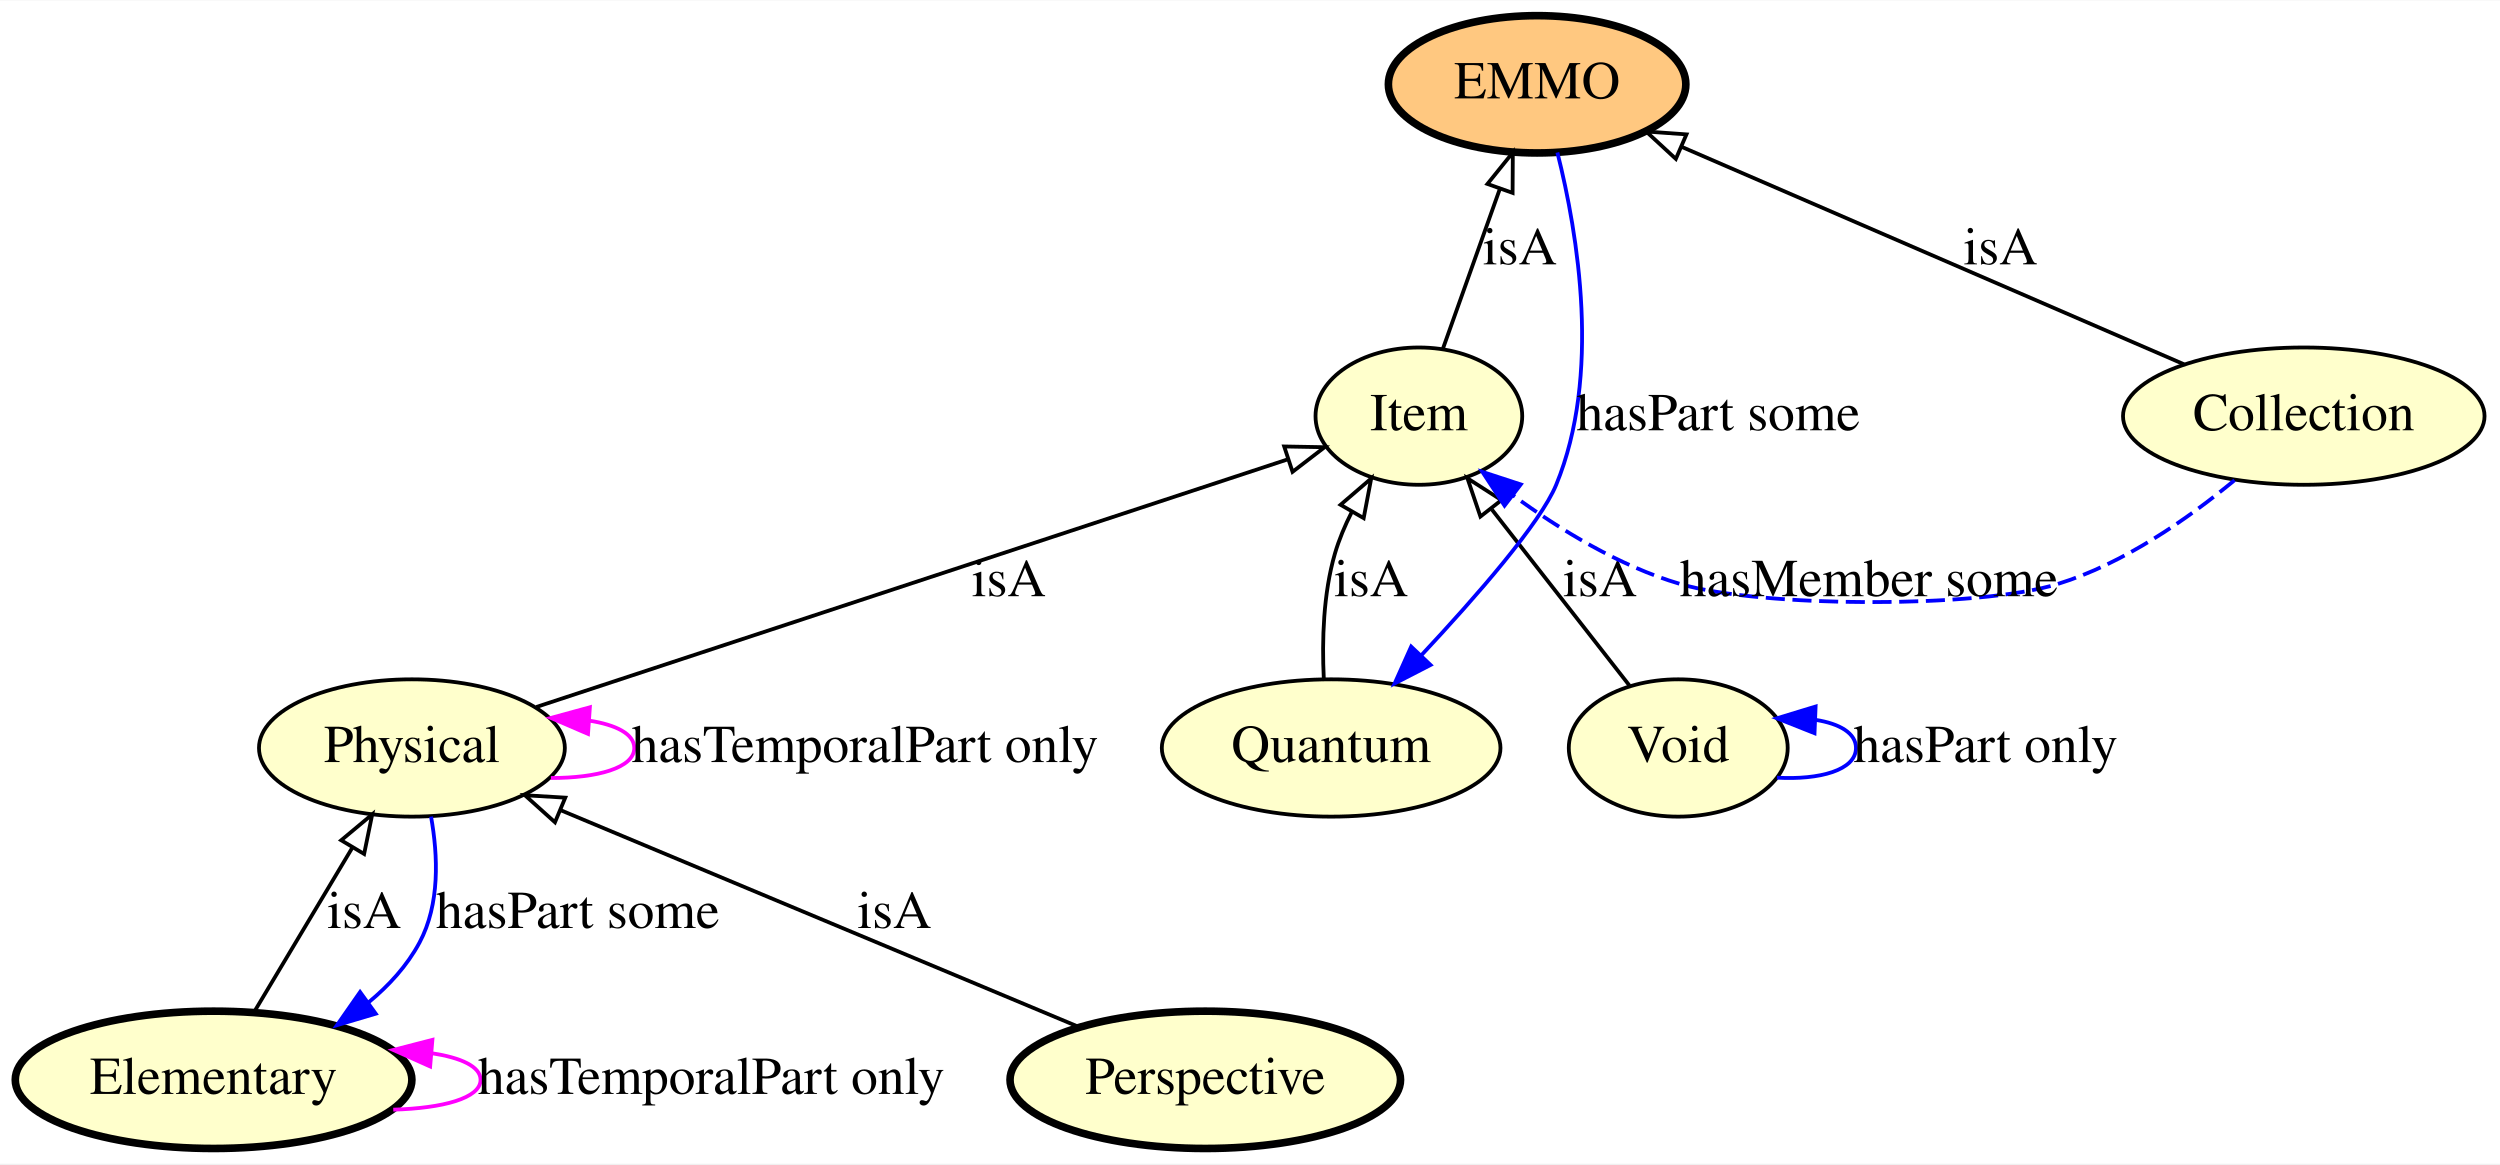
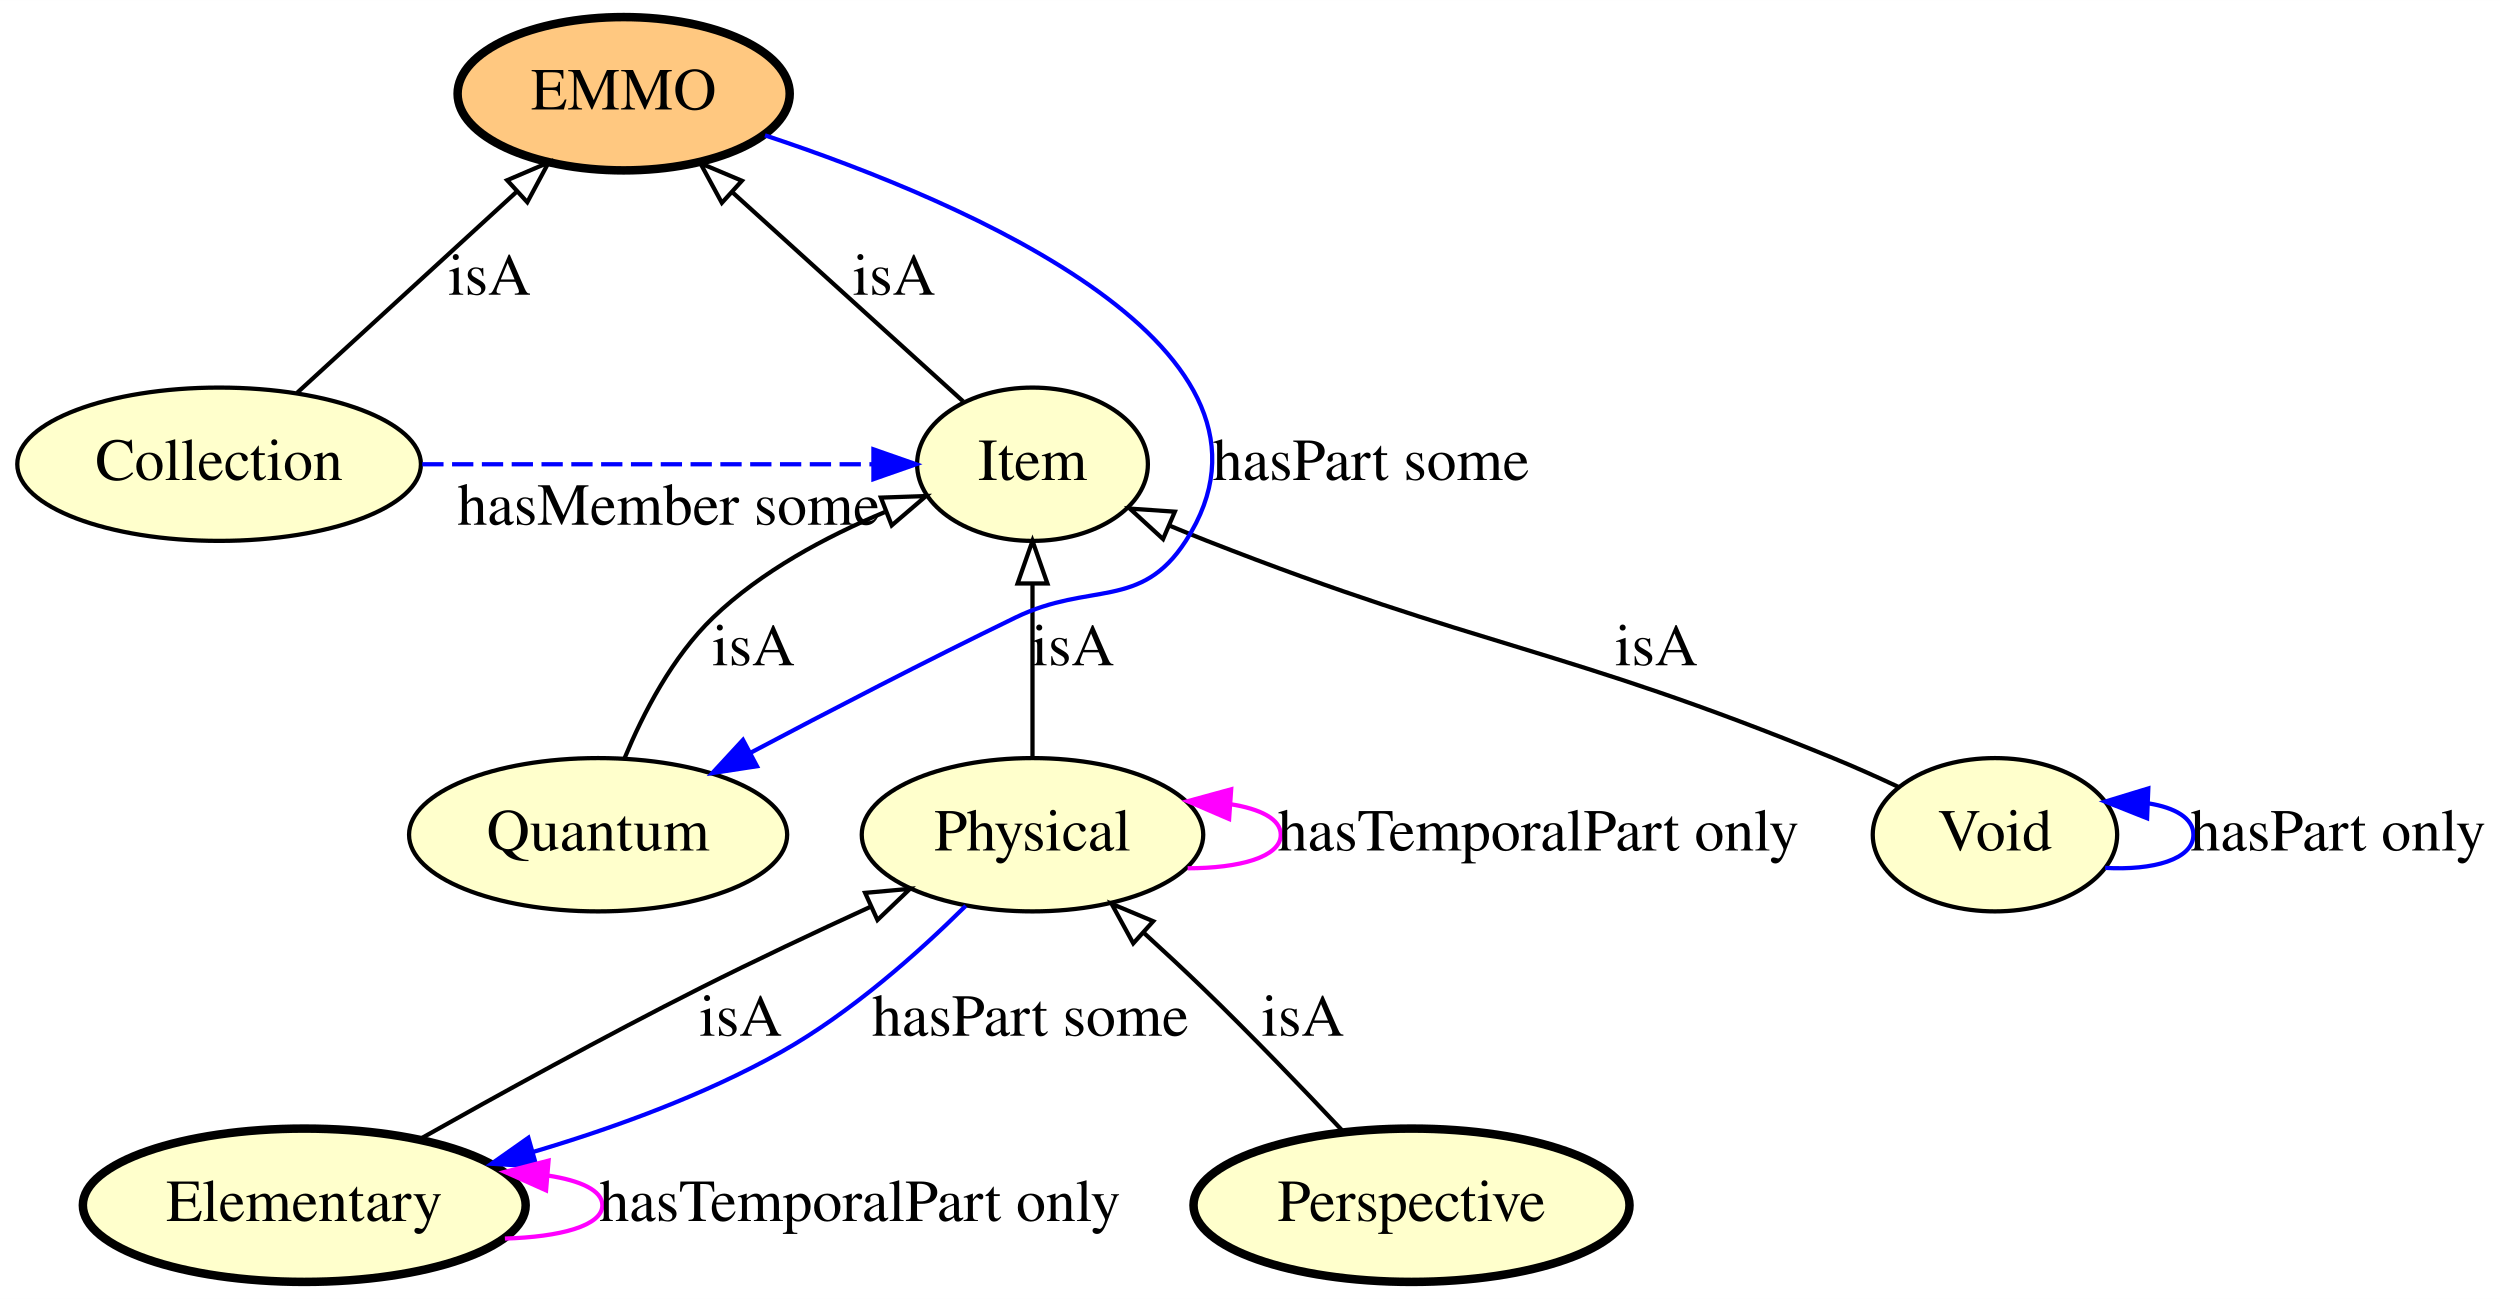
- <svg xmlns="http://www.w3.org/2000/svg" xmlns:xlink="http://www.w3.org/1999/xlink" width="655pt" height="305pt" viewBox="0.00 0.00 655.44 305.00">
+ <svg xmlns="http://www.w3.org/2000/svg" xmlns:xlink="http://www.w3.org/1999/xlink" width="587pt" height="305pt" viewBox="0.00 0.00 587.04 305.00">
  <g id="graph0" class="graph" transform="scale(1 1) rotate(0) translate(4 301)">
-     <polygon fill="#ffffff" stroke="transparent" points="-4,4 -4,-301 651.441,-301 651.441,4 -4,4" />
+     <polygon fill="#ffffff" stroke="transparent" points="-4,4 -4,-301 583.043,-301 583.043,4 -4,4" />
    <g id="node1" class="node">
      <g id="a_node1">
-         <a xlink:href="http://emmo.info/emmo/top/physical#EMMO_0f795e3e_c602_4577_9a43_d5a231aa1360" xlink:title="Elementary">
-           <ellipse fill="#ffffcc" stroke="#000000" stroke-width="2" cx="51.995" cy="-18" rx="51.991" ry="18" />
-           <text text-anchor="middle" x="51.995" y="-14.3" font-family="Times,serif" font-size="14.00" fill="#000000">Elementary</text>
+         <a xlink:href="http://emmo.info/emmo/top/mereotopology#EMMO_eb3a768e_d53e_4be9_a23b_0714833c36de" xlink:title="Item">
+           <ellipse fill="#ffffcc" stroke="#000000" cx="238.446" cy="-192" rx="27.097" ry="18" />
+           <text text-anchor="middle" x="238.446" y="-188.3" font-family="Times,serif" font-size="14.00" fill="#000000">Item</text>
        </a>
      </g>
    </g>
-     <g id="edge7" class="edge">
-       <path fill="none" stroke="#ff00ff" d="M99.103,-10.173C112.076,-10.551 121.991,-13.16 121.991,-18 121.991,-21.479 116.869,-23.805 109.171,-24.979" />
-       <polygon fill="#ff00ff" stroke="#ff00ff" points="108.773,-21.5 99.103,-25.827 109.361,-28.475 108.773,-21.5" />
-       <text text-anchor="middle" x="182.491" y="-14.3" font-family="Times,serif" font-size="14.00" fill="#000000">hasTemporalPart only</text>
-     </g>
-     <g id="node7" class="node">
-       <g id="a_node7">
-         <a xlink:href="http://emmo.info/emmo/top/physical#EMMO_c5ddfdba_c074_4aa4_ad6b_1ac4942d300d" xlink:title="Physical">
-           <ellipse fill="#ffffcc" stroke="#000000" cx="103.995" cy="-105" rx="40.094" ry="18" />
-           <text text-anchor="middle" x="103.995" y="-101.3" font-family="Times,serif" font-size="14.00" fill="#000000">Physical</text>
+     <g id="node8" class="node">
+       <g id="a_node8">
+         <a xlink:href="http://emmo.info/emmo/top/mereotopology#EMMO_802d3e92_8770_4f98_a289_ccaaab7fdddf" xlink:title="EMMO">
+           <ellipse fill="#ffc880" stroke="#000000" stroke-width="2" cx="142.446" cy="-279" rx="38.993" ry="18" />
+           <text text-anchor="middle" x="142.446" y="-275.3" font-family="Times,serif" font-size="14.00" fill="#000000">EMMO</text>
        </a>
      </g>
    </g>
-     <g id="edge6" class="edge">
-       <path fill="none" stroke="#000000" d="M62.77,-36.026C70.188,-48.438 80.16,-65.122 88.438,-78.972" />
-       <polygon fill="none" stroke="#000000" points="85.455,-80.802 93.59,-87.59 91.463,-77.211 85.455,-80.802" />
-       <text text-anchor="middle" x="91.495" y="-57.8" font-family="Times,serif" font-size="14.00" fill="#000000">isA</text>
+     <g id="edge8" class="edge">
+       <path fill="none" stroke="#000000" d="M222.161,-206.758C207.316,-220.211 185.146,-240.303 167.952,-255.885" />
+       <polygon fill="none" stroke="#000000" points="165.506,-253.378 160.446,-262.687 170.207,-258.565 165.506,-253.378" />
+       <text text-anchor="middle" x="205.946" y="-231.8" font-family="Times,serif" font-size="14.00" fill="#000000">isA</text>
    </g>
    <g id="node2" class="node">
      <g id="a_node2">
-         <a xlink:href="http://emmo.info/emmo/top#EMMO_49267eba_5548_4163_8f36_518d65b583f9" xlink:title="Perspective">
-           <ellipse fill="#ffffcc" stroke="#000000" stroke-width="2" cx="311.995" cy="-18" rx="51.191" ry="18" />
-           <text text-anchor="middle" x="311.995" y="-14.3" font-family="Times,serif" font-size="14.00" fill="#000000">Perspective</text>
+         <a xlink:href="http://emmo.info/emmo/top/mereotopology#EMMO_2d2ecd97_067f_4d0e_950c_d746b7700a31" xlink:title="Collection">
+           <ellipse fill="#ffffcc" stroke="#000000" cx="47.446" cy="-192" rx="47.392" ry="18" />
+           <text text-anchor="middle" x="47.446" y="-188.3" font-family="Times,serif" font-size="14.00" fill="#000000">Collection</text>
+         </a>
+       </g>
+     </g>
+     <g id="edge5" class="edge">
+       <path fill="none" stroke="#0000ff" stroke-dasharray="5,2" d="M95.15,-192C127.867,-192 170.666,-192 200.945,-192" />
+       <polygon fill="#0000ff" stroke="#0000ff" points="201.095,-195.5 211.095,-192 201.095,-188.5 201.095,-195.5" />
+       <text text-anchor="middle" x="153.02" y="-177.8" font-family="Times,serif" font-size="14.00" fill="#000000">hasMember some</text>
+     </g>
+     <g id="edge4" class="edge">
+       <path fill="none" stroke="#000000" d="M65.763,-208.774C80.405,-222.184 101.087,-241.124 117.283,-255.956" />
+       <polygon fill="none" stroke="#000000" points="115.089,-258.693 124.827,-262.865 119.816,-253.53 115.089,-258.693" />
+       <text text-anchor="middle" x="110.946" y="-231.8" font-family="Times,serif" font-size="14.00" fill="#000000">isA</text>
+     </g>
+     <g id="node3" class="node">
+       <g id="a_node3">
+         <a xlink:href="http://emmo.info/emmo/top/physical#EMMO_c5ddfdba_c074_4aa4_ad6b_1ac4942d300d" xlink:title="Physical">
+           <ellipse fill="#ffffcc" stroke="#000000" cx="238.446" cy="-105" rx="40.094" ry="18" />
+           <text text-anchor="middle" x="238.446" y="-101.3" font-family="Times,serif" font-size="14.00" fill="#000000">Physical</text>
+         </a>
+       </g>
+     </g>
+     <g id="edge9" class="edge">
+       <path fill="none" stroke="#000000" d="M238.446,-123.026C238.446,-134.808 238.446,-150.439 238.446,-163.842" />
+       <polygon fill="none" stroke="#000000" points="234.946,-163.997 238.446,-173.997 241.946,-163.997 234.946,-163.997" />
+       <text text-anchor="middle" x="247.946" y="-144.8" font-family="Times,serif" font-size="14.00" fill="#000000">isA</text>
+     </g>
+     <g id="edge11" class="edge">
+       <path fill="none" stroke="#ff00ff" d="M274.881,-97.125C287.026,-97.125 296.742,-99.75 296.742,-105 296.742,-108.691 291.939,-111.085 284.865,-112.181" />
+       <polygon fill="#ff00ff" stroke="#ff00ff" points="284.614,-108.69 274.881,-112.875 285.1,-115.673 284.614,-108.69" />
+       <text text-anchor="middle" x="357.242" y="-101.3" font-family="Times,serif" font-size="14.00" fill="#000000">hasTemporalPart only</text>
+     </g>
+     <g id="node5" class="node">
+       <g id="a_node5">
+         <a xlink:href="http://emmo.info/emmo/top/physical#EMMO_0f795e3e_c602_4577_9a43_d5a231aa1360" xlink:title="Elementary">
+           <ellipse fill="#ffffcc" stroke="#000000" stroke-width="2" cx="67.446" cy="-18" rx="51.991" ry="18" />
+           <text text-anchor="middle" x="67.446" y="-14.3" font-family="Times,serif" font-size="14.00" fill="#000000">Elementary</text>
        </a>
      </g>
    </g>
    <g id="edge10" class="edge">
-       <path fill="none" stroke="#000000" d="M278.577,-31.978C241.629,-47.432 182.179,-72.298 143.097,-88.645" />
-       <polygon fill="none" stroke="#000000" points="141.501,-85.519 133.626,-92.606 144.202,-91.977 141.501,-85.519" />
-       <text text-anchor="middle" x="230.495" y="-57.8" font-family="Times,serif" font-size="14.00" fill="#000000">isA</text>
-     </g>
-     <g id="node3" class="node">
-       <g id="a_node3">
-         <a xlink:href="http://emmo.info/emmo/top/mereotopology#EMMO_3f9ae00e_810c_4518_aec2_7200e424cf68" xlink:title="Quantum">
-           <ellipse fill="#ffffcc" stroke="#000000" cx="344.995" cy="-105" rx="44.393" ry="18" />
-           <text text-anchor="middle" x="344.995" y="-101.3" font-family="Times,serif" font-size="14.00" fill="#000000">Quantum</text>
-         </a>
-       </g>
-     </g>
-     <g id="node6" class="node">
-       <g id="a_node6">
-         <a xlink:href="http://emmo.info/emmo/top/mereotopology#EMMO_eb3a768e_d53e_4be9_a23b_0714833c36de" xlink:title="Item">
-           <ellipse fill="#ffffcc" stroke="#000000" cx="367.995" cy="-192" rx="27.097" ry="18" />
-           <text text-anchor="middle" x="367.995" y="-188.3" font-family="Times,serif" font-size="14.00" fill="#000000">Item</text>
-         </a>
-       </g>
-     </g>
-     <g id="edge13" class="edge">
-       <path fill="none" stroke="#000000" d="M343.064,-123.287C342.587,-133.164 342.918,-145.459 345.995,-156 347.064,-159.661 348.608,-163.321 350.39,-166.83" />
-       <polygon fill="none" stroke="#000000" points="347.461,-168.758 355.498,-175.662 353.521,-165.253 347.461,-168.758" />
-       <text text-anchor="middle" x="355.495" y="-144.8" font-family="Times,serif" font-size="14.00" fill="#000000">isA</text>
+       <path fill="none" stroke="#0000ff" d="M222.779,-88.316C211.607,-77.257 195.735,-63.152 179.446,-54 161.478,-43.904 140.272,-36.174 121.174,-30.513" />
+       <polygon fill="#0000ff" stroke="#0000ff" points="121.983,-27.105 111.407,-27.74 120.071,-33.838 121.983,-27.105" />
+       <text text-anchor="middle" x="237.946" y="-57.8" font-family="Times,serif" font-size="14.00" fill="#000000">hasPart some</text>
    </g>
    <g id="node4" class="node">
      <g id="a_node4">
        <a xlink:href="http://emmo.info/emmo/top/physical#EMMO_29072ec4_ffcb_42fb_bdc7_26f05a2e9873" xlink:title="Void">
-           <ellipse fill="#ffffcc" stroke="#000000" cx="435.995" cy="-105" rx="28.695" ry="18" />
-           <text text-anchor="middle" x="435.995" y="-101.3" font-family="Times,serif" font-size="14.00" fill="#000000">Void</text>
+           <ellipse fill="#ffffcc" stroke="#000000" cx="464.446" cy="-105" rx="28.695" ry="18" />
+           <text text-anchor="middle" x="464.446" y="-101.3" font-family="Times,serif" font-size="14.00" fill="#000000">Void</text>
        </a>
      </g>
    </g>
    <g id="edge12" class="edge">
-       <path fill="none" stroke="#0000ff" d="M461.871,-97.219C473.035,-96.582 482.593,-99.176 482.593,-105 482.593,-108.913 478.278,-111.368 472.061,-112.364" />
-       <polygon fill="#0000ff" stroke="#0000ff" points="471.72,-108.875 461.871,-112.781 472.006,-115.87 471.72,-108.875" />
-       <text text-anchor="middle" x="516.593" y="-101.3" font-family="Times,serif" font-size="14.00" fill="#000000">hasPart only</text>
+       <path fill="none" stroke="#000000" d="M441.717,-116.257C436.731,-118.589 431.446,-120.955 426.446,-123 362.437,-149.174 343.824,-148.747 279.446,-174 276.571,-175.127 273.602,-176.339 270.636,-177.58" />
+       <polygon fill="none" stroke="#000000" points="269.108,-174.427 261.296,-181.583 271.866,-180.86 269.108,-174.427" />
+       <text text-anchor="middle" x="384.946" y="-144.8" font-family="Times,serif" font-size="14.00" fill="#000000">isA</text>
    </g>
-     <g id="edge11" class="edge">
-       <path fill="none" stroke="#000000" d="M423.205,-121.364C413.042,-134.366 398.67,-152.754 387.137,-167.51" />
-       <polygon fill="none" stroke="#000000" points="384.129,-165.675 380.728,-175.709 389.644,-169.986 384.129,-165.675" />
-       <text text-anchor="middle" x="415.495" y="-144.8" font-family="Times,serif" font-size="14.00" fill="#000000">isA</text>
+     <g id="edge13" class="edge">
+       <path fill="none" stroke="#0000ff" d="M490.322,-97.219C501.485,-96.582 511.043,-99.176 511.043,-105 511.043,-108.913 506.729,-111.368 500.511,-112.364" />
+       <polygon fill="#0000ff" stroke="#0000ff" points="500.171,-108.875 490.322,-112.781 500.456,-115.87 500.171,-108.875" />
+       <text text-anchor="middle" x="545.043" y="-101.3" font-family="Times,serif" font-size="14.00" fill="#000000">hasPart only</text>
    </g>
-     <g id="node5" class="node">
-       <g id="a_node5">
-         <a xlink:href="http://emmo.info/emmo/top/mereotopology#EMMO_802d3e92_8770_4f98_a289_ccaaab7fdddf" xlink:title="EMMO">
-           <ellipse fill="#ffc880" stroke="#000000" stroke-width="2" cx="398.995" cy="-279" rx="38.993" ry="18" />
-           <text text-anchor="middle" x="398.995" y="-275.3" font-family="Times,serif" font-size="14.00" fill="#000000">EMMO</text>
+     <g id="edge6" class="edge">
+       <path fill="none" stroke="#000000" d="M94.447,-33.452C112.869,-43.835 137.92,-57.642 160.446,-69 173.287,-75.474 187.52,-82.179 200.275,-88.021" />
+       <polygon fill="none" stroke="#000000" points="199.141,-91.351 209.693,-92.303 202.038,-84.978 199.141,-91.351" />
+       <text text-anchor="middle" x="169.946" y="-57.8" font-family="Times,serif" font-size="14.00" fill="#000000">isA</text>
+     </g>
+     <g id="edge7" class="edge">
+       <path fill="none" stroke="#ff00ff" d="M114.553,-10.173C127.527,-10.551 137.441,-13.16 137.441,-18 137.441,-21.479 132.319,-23.805 124.621,-24.979" />
+       <polygon fill="#ff00ff" stroke="#ff00ff" points="124.224,-21.5 114.553,-25.827 124.812,-28.475 124.224,-21.5" />
+       <text text-anchor="middle" x="197.941" y="-14.3" font-family="Times,serif" font-size="14.00" fill="#000000">hasTemporalPart only</text>
+     </g>
+     <g id="node6" class="node">
+       <g id="a_node6">
+         <a xlink:href="http://emmo.info/emmo/top#EMMO_49267eba_5548_4163_8f36_518d65b583f9" xlink:title="Perspective">
+           <ellipse fill="#ffffcc" stroke="#000000" stroke-width="2" cx="327.446" cy="-18" rx="51.191" ry="18" />
+           <text text-anchor="middle" x="327.446" y="-14.3" font-family="Times,serif" font-size="14.00" fill="#000000">Perspective</text>
+         </a>
+       </g>
+     </g>
+     <g id="edge2" class="edge">
+       <path fill="none" stroke="#000000" d="M311.416,-35.302C301.989,-45.319 289.739,-58.069 278.446,-69 274.059,-73.246 269.306,-77.67 264.659,-81.904" />
+       <polygon fill="none" stroke="#000000" points="262.107,-79.492 257.022,-88.786 266.794,-84.692 262.107,-79.492" />
+       <text text-anchor="middle" x="301.946" y="-57.8" font-family="Times,serif" font-size="14.00" fill="#000000">isA</text>
+     </g>
+     <g id="node7" class="node">
+       <g id="a_node7">
+         <a xlink:href="http://emmo.info/emmo/top/mereotopology#EMMO_3f9ae00e_810c_4518_aec2_7200e424cf68" xlink:title="Quantum">
+           <ellipse fill="#ffffcc" stroke="#000000" cx="136.446" cy="-105" rx="44.393" ry="18" />
+           <text text-anchor="middle" x="136.446" y="-101.3" font-family="Times,serif" font-size="14.00" fill="#000000">Quantum</text>
        </a>
      </g>
    </g>
    <g id="edge1" class="edge">
-       <path fill="none" stroke="#0000ff" d="M404.309,-261.125C409.729,-239.577 415.81,-202.687 403.995,-174 399.869,-163.981 383.154,-144.819 368.565,-129.226" />
-       <polygon fill="#0000ff" stroke="#0000ff" points="371.056,-126.766 361.638,-121.913 365.974,-131.58 371.056,-126.766" />
-       <text text-anchor="middle" x="446.495" y="-188.3" font-family="Times,serif" font-size="14.00" fill="#000000">hasPart some</text>
-     </g>
-     <g id="edge2" class="edge">
-       <path fill="none" stroke="#000000" d="M374.269,-209.606C378.568,-221.672 384.357,-237.917 389.252,-251.656" />
-       <polygon fill="none" stroke="#000000" points="385.971,-252.877 392.625,-261.122 392.565,-250.527 385.971,-252.877" />
-       <text text-anchor="middle" x="394.495" y="-231.8" font-family="Times,serif" font-size="14.00" fill="#000000">isA</text>
-     </g>
-     <g id="edge4" class="edge">
-       <path fill="none" stroke="#0000ff" d="M109.009,-87C110.847,-76.75 111.347,-64 105.995,-54 102.745,-47.926 97.967,-42.7 92.576,-38.263" />
-       <polygon fill="#0000ff" stroke="#0000ff" points="94.503,-35.338 84.347,-32.321 90.405,-41.013 94.503,-35.338" />
-       <text text-anchor="middle" x="147.495" y="-57.8" font-family="Times,serif" font-size="14.00" fill="#000000">hasPart some</text>
+       <path fill="none" stroke="#000000" d="M142.603,-122.854C147.032,-133.562 153.912,-146.835 163.446,-156 174.757,-166.874 189.973,-175.002 203.744,-180.756" />
+       <polygon fill="none" stroke="#000000" points="202.851,-184.164 213.44,-184.532 205.391,-177.641 202.851,-184.164" />
+       <text text-anchor="middle" x="172.946" y="-144.8" font-family="Times,serif" font-size="14.00" fill="#000000">isA</text>
    </g>
    <g id="edge3" class="edge">
-       <path fill="none" stroke="#000000" d="M136.632,-115.755C186.813,-132.292 282.47,-163.815 333.658,-180.684" />
-       <polygon fill="none" stroke="#000000" points="332.683,-184.048 343.276,-183.854 334.874,-177.4 332.683,-184.048" />
-       <text text-anchor="middle" x="260.495" y="-144.8" font-family="Times,serif" font-size="14.00" fill="#000000">isA</text>
-     </g>
-     <g id="edge5" class="edge">
-       <path fill="none" stroke="#ff00ff" d="M140.431,-97.125C152.576,-97.125 162.292,-99.75 162.292,-105 162.292,-108.691 157.488,-111.085 150.415,-112.181" />
-       <polygon fill="#ff00ff" stroke="#ff00ff" points="150.164,-108.69 140.431,-112.875 150.649,-115.673 150.164,-108.69" />
-       <text text-anchor="middle" x="222.792" y="-101.3" font-family="Times,serif" font-size="14.00" fill="#000000">hasTemporalPart only</text>
-     </g>
-     <g id="node8" class="node">
-       <g id="a_node8">
-         <a xlink:href="http://emmo.info/emmo/top/mereotopology#EMMO_2d2ecd97_067f_4d0e_950c_d746b7700a31" xlink:title="Collection">
-           <ellipse fill="#ffffcc" stroke="#000000" cx="599.995" cy="-192" rx="47.392" ry="18" />
-           <text text-anchor="middle" x="599.995" y="-188.3" font-family="Times,serif" font-size="14.00" fill="#000000">Collection</text>
-         </a>
-       </g>
-     </g>
-     <g id="edge8" class="edge">
-       <path fill="none" stroke="#000000" d="M568.589,-205.594C532.964,-221.014 474.888,-246.151 436.806,-262.634" />
-       <polygon fill="none" stroke="#000000" points="435.367,-259.443 427.58,-266.627 438.148,-265.867 435.367,-259.443" />
-       <text text-anchor="middle" x="520.495" y="-231.8" font-family="Times,serif" font-size="14.00" fill="#000000">isA</text>
-     </g>
-     <g id="edge9" class="edge">
-       <path fill="none" stroke="#0000ff" stroke-dasharray="5,2" d="M581.837,-175.195C569.71,-165.161 552.852,-153.356 535.495,-148 514.474,-141.513 457.605,-141.804 436.495,-148 420.627,-152.657 404.956,-162.248 392.615,-171.29" />
-       <polygon fill="#0000ff" stroke="#0000ff" points="390.454,-168.536 384.643,-177.395 394.71,-174.094 390.454,-168.536" />
-       <text text-anchor="middle" x="485.995" y="-144.8" font-family="Times,serif" font-size="14.00" fill="#000000">hasMember some</text>
+       <path fill="none" stroke="#0000ff" d="M175.623,-269.233C223.588,-253.319 303.542,-219 274.446,-174 263.861,-157.629 251.988,-164.503 234.446,-156 213.627,-145.909 190.671,-134.005 172.212,-124.237" />
+       <polygon fill="#0000ff" stroke="#0000ff" points="173.747,-121.089 163.274,-119.487 170.463,-127.27 173.747,-121.089" />
+       <text text-anchor="middle" x="317.946" y="-188.3" font-family="Times,serif" font-size="14.00" fill="#000000">hasPart some</text>
    </g>
  </g>
</svg>
